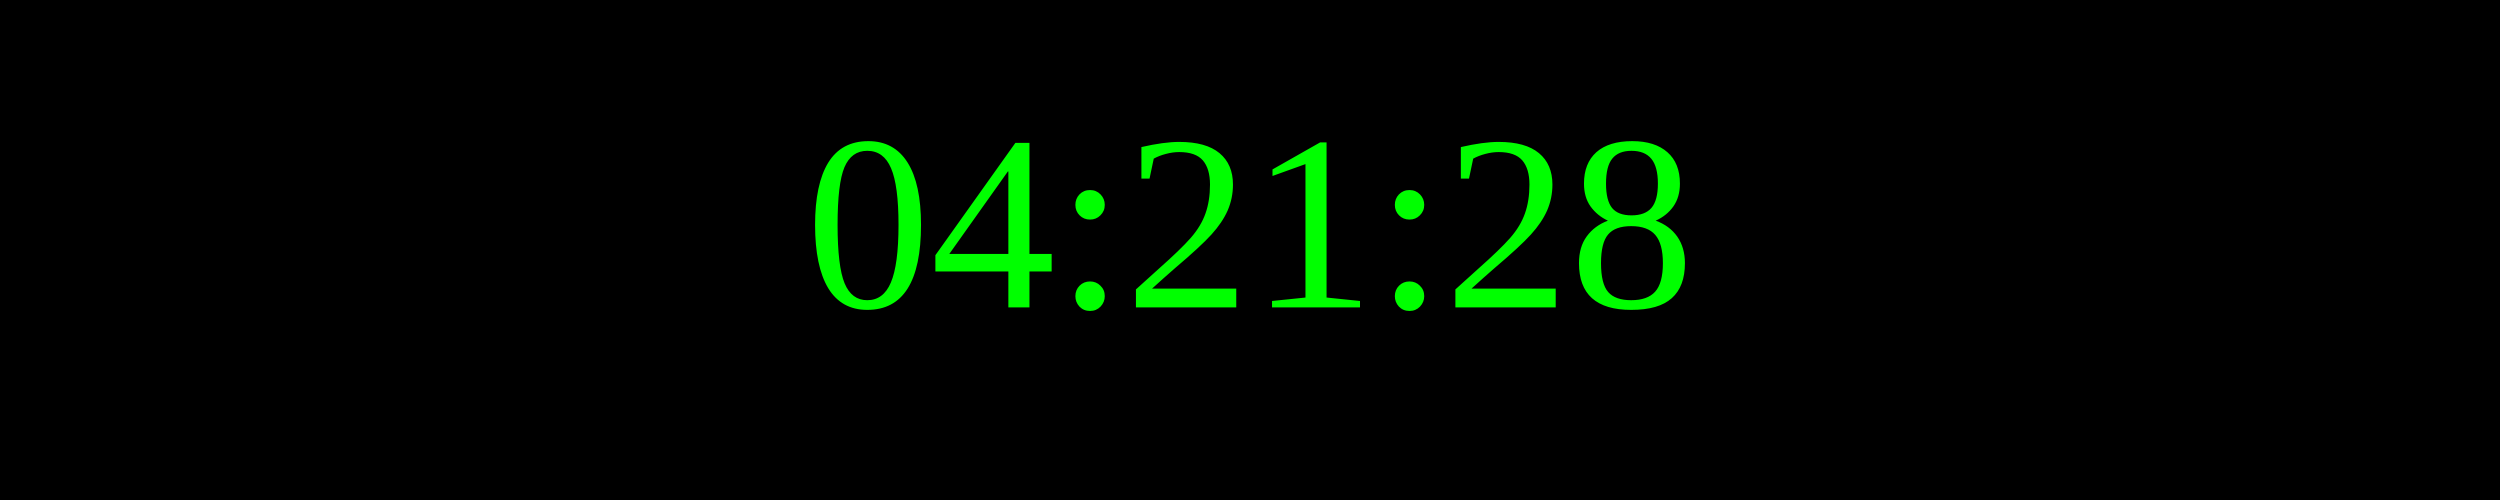
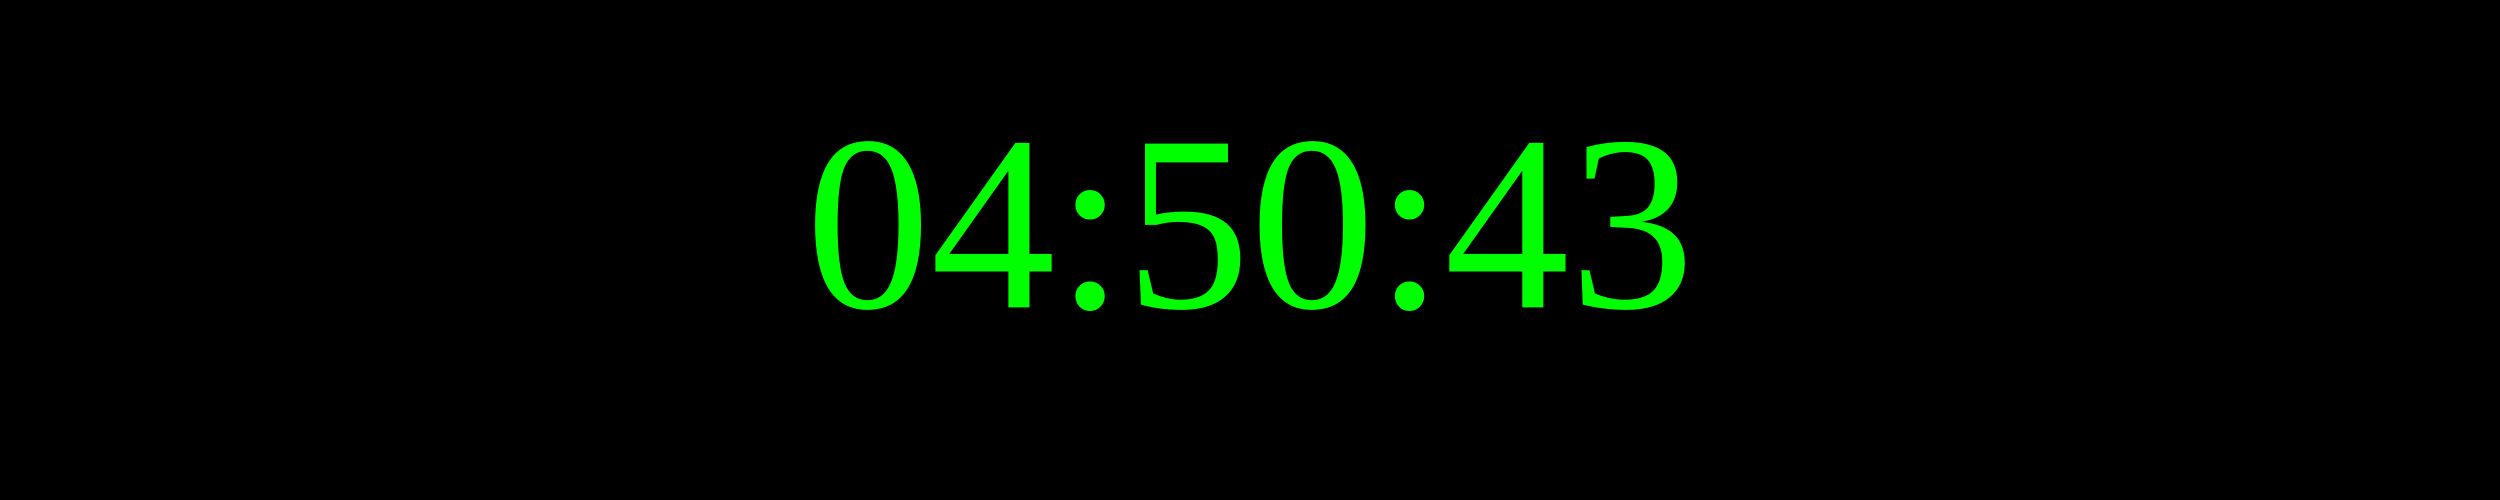
<svg xmlns="http://www.w3.org/2000/svg" width="250" height="50">
  <rect width="100%" height="100%" fill="black" />
  <text x="50%" y="50%" font-size="25" fill="lime" text-anchor="middle" dominant-baseline="middle">
- 04:21:28
+ 04:50:43
</text>
</svg>
